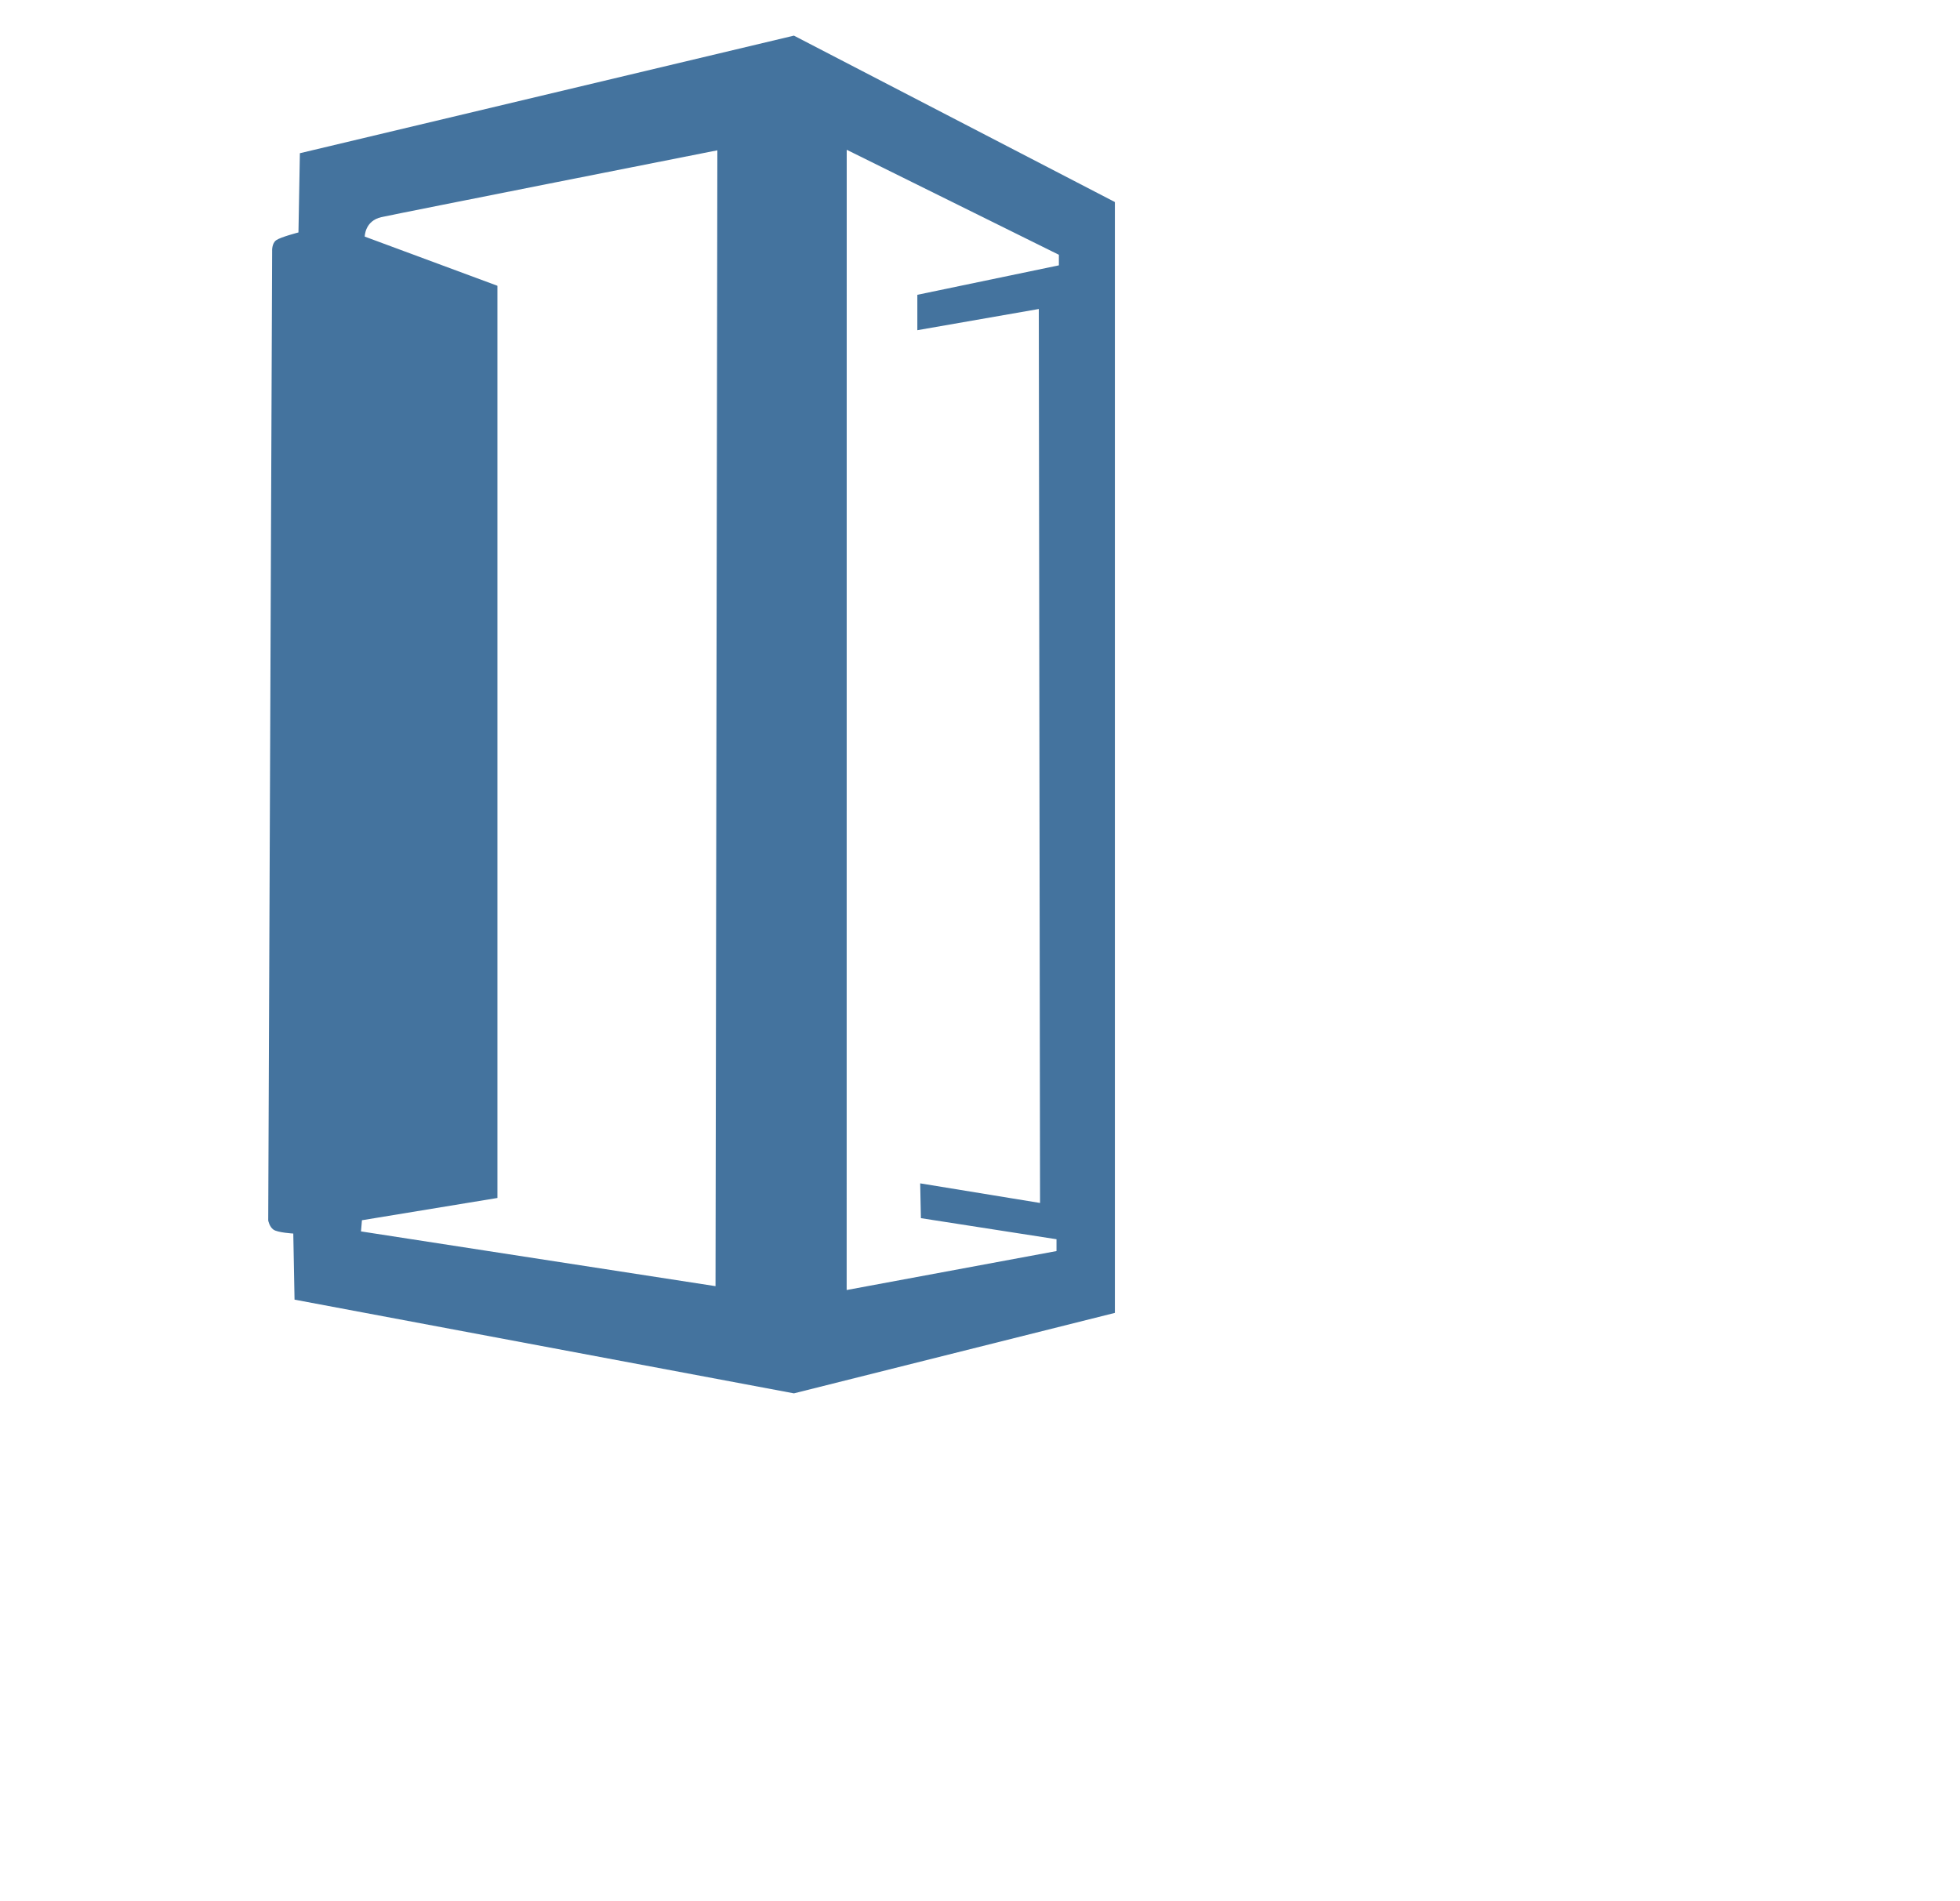
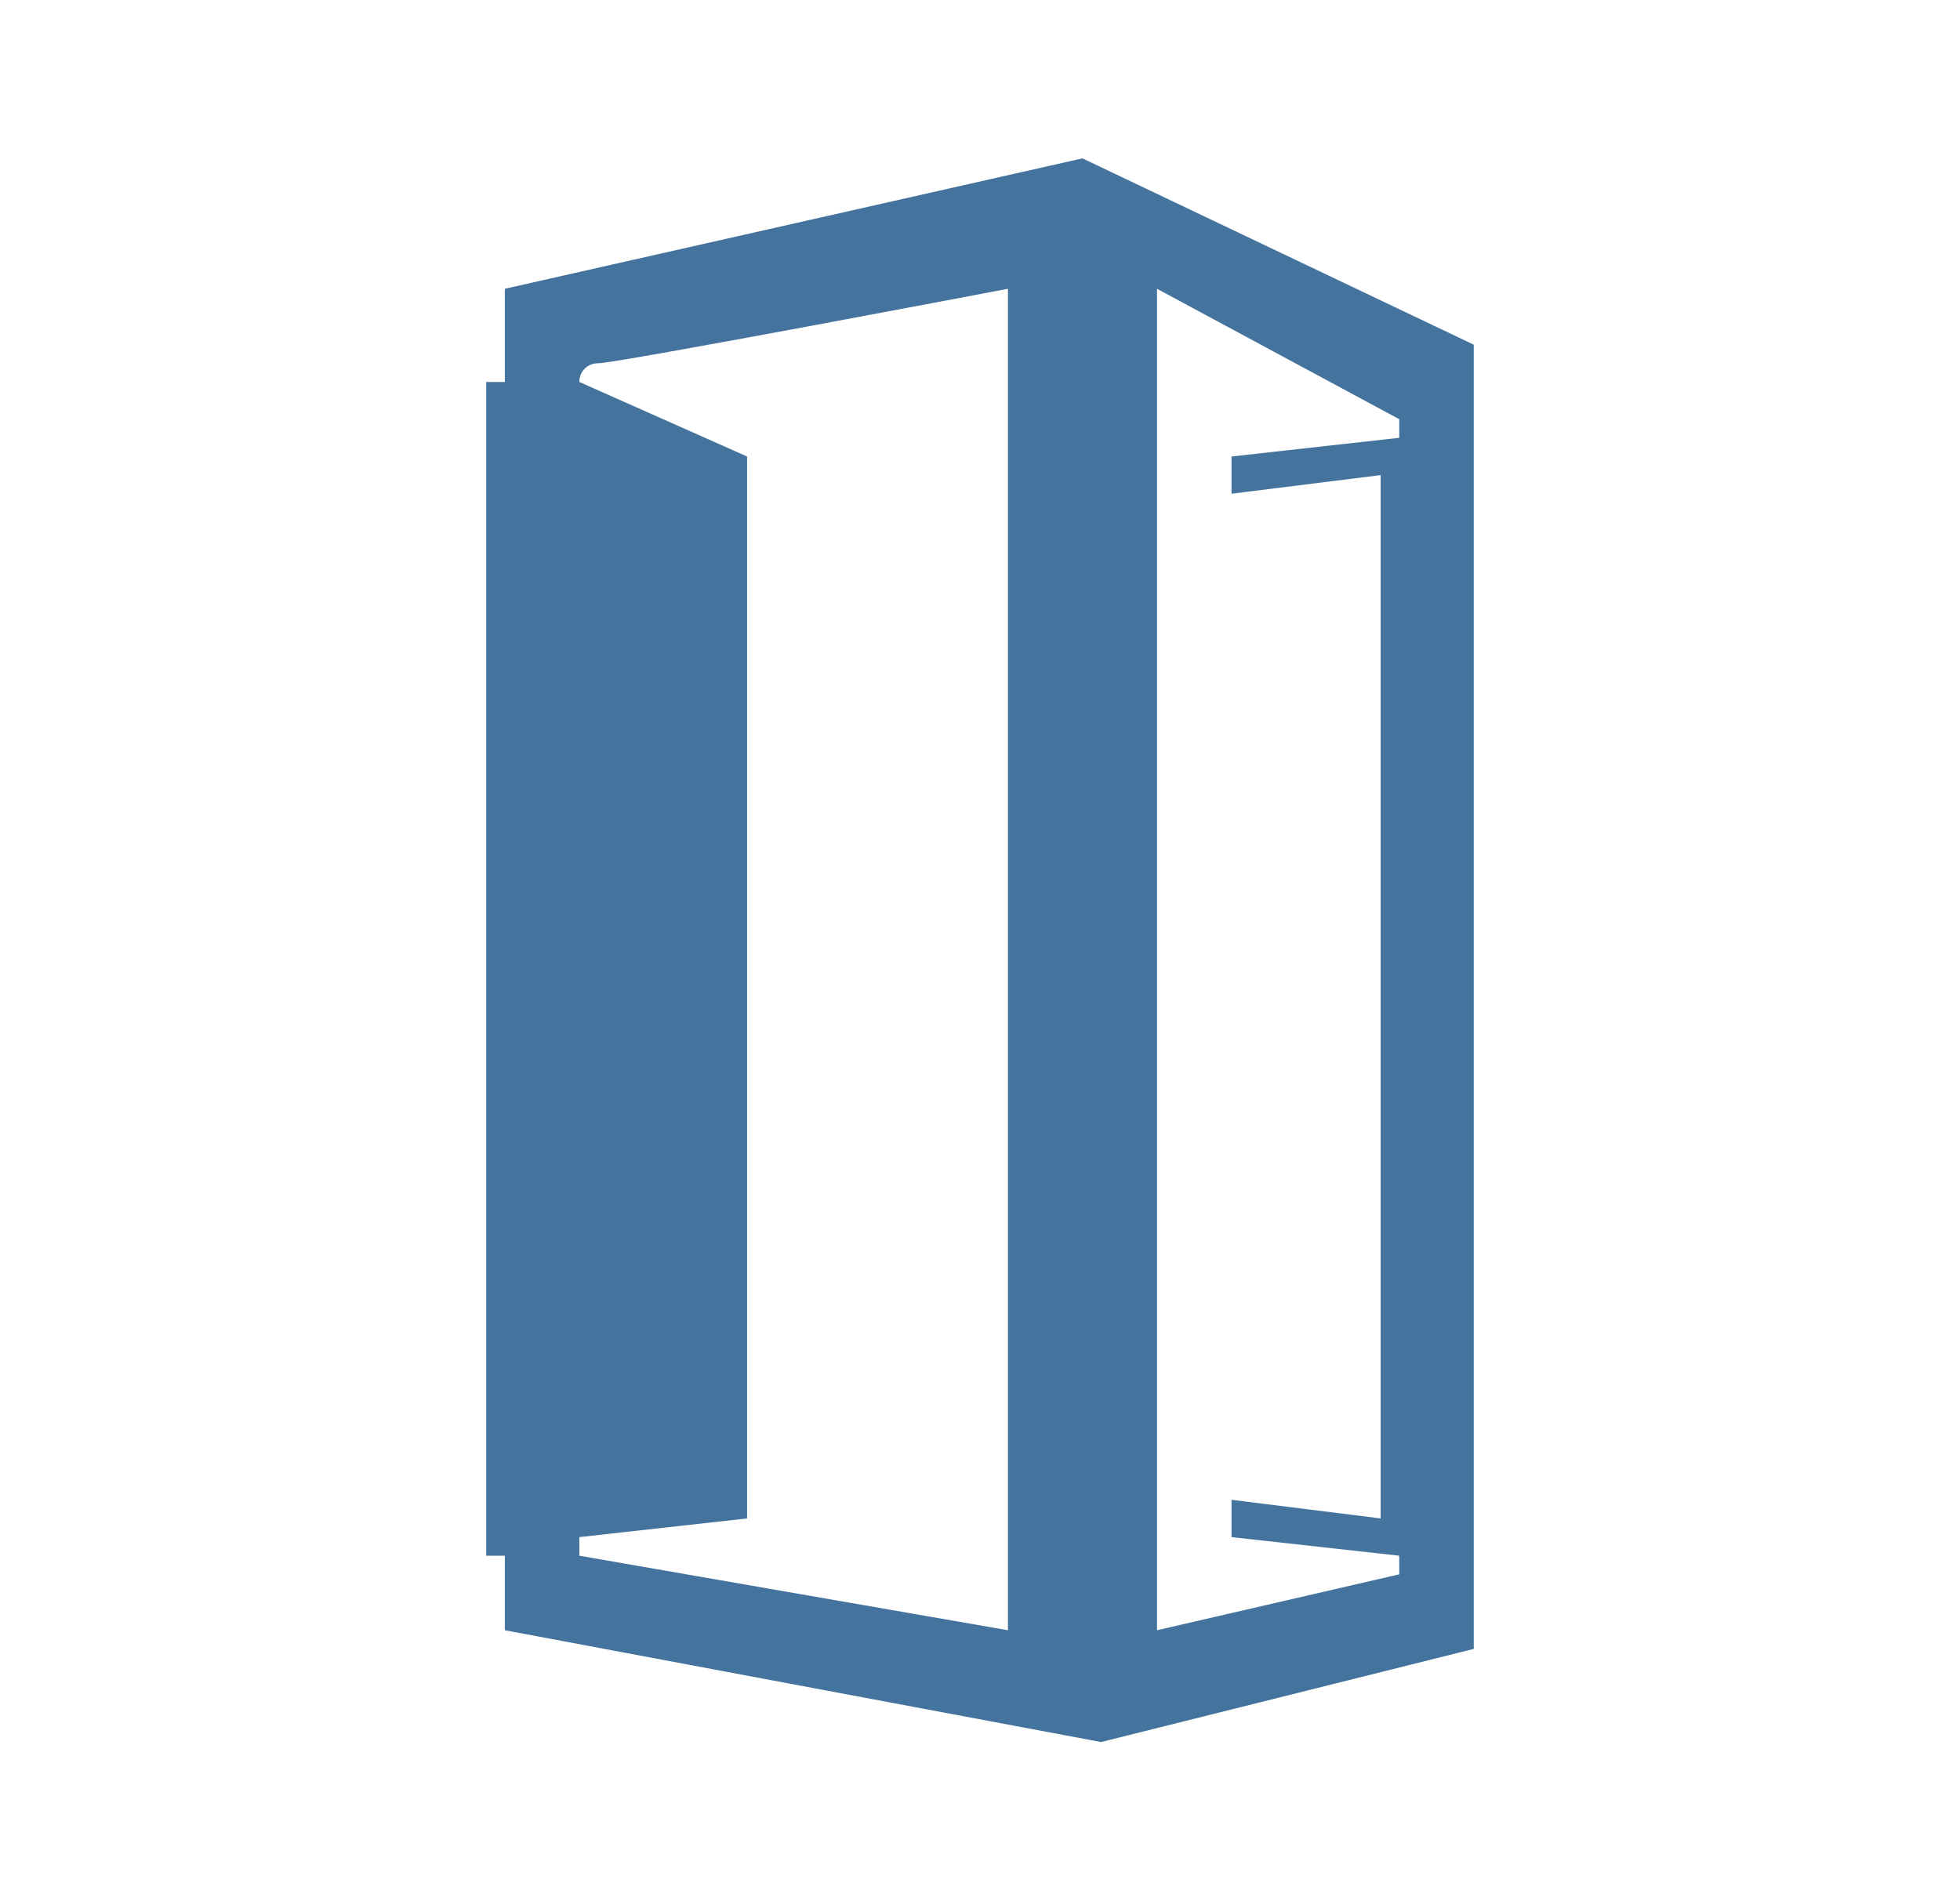
- <svg xmlns="http://www.w3.org/2000/svg" width="33px" height="32px" viewBox="0 0 33 32" version="1.1" fill="#44739e">
-   <path d="M 13.367,0.6 5.049,2.58 5.025,3.914 c 0,0 -0.299,0.077 -0.375,0.131 -0.076,0.054 -0.068,0.182 -0.068,0.182 L 4.516,20.551 c 0,0 0.018,0.104 0.088,0.154 0.07,0.051 0.334,0.066 0.334,0.066 l 0.021,1.113 8.408,1.578 5.404,-1.355 V 3.402 Z m 0.889,1.922 3.572,1.768 v 0.178 l -2.383,0.496 v 0.596 l 2.045,-0.357 0.021,15.053 -2.018,-0.33 0.012,0.586 2.283,0.355 -10e-7,0.199 -3.533,0.656 z m -2.178,0.01 -0.031,19.125 -5.969,-0.922 0.016,-0.188 2.281,-0.375 V 4.812 L 6.141,3.984 c 0,0 0,-0.266 0.281,-0.328 0.281,-0.062 5.656,-1.125 5.656,-1.125 z" />
+ <svg xmlns="http://www.w3.org/2000/svg" width="33px" height="32px" viewBox="0 0 24 24" version="1.1" fill="#44739e">
+   <path d="M 13.294,2 6,3.647 V 4.824 H 5.765 V 19.647 H 6 v 0.941 L 13.529,22 18.235,20.824 V 4.353 Z m 0.941,1.647 3.059,1.647 v 0.235 l -2.118,0.236 v 0.47 L 17.059,6 v 13.176 l -1.883,-0.235 v 0.471 l 2.118,0.235 v 0.235 l -3.059,0.706 z m -1.882,0 V 20.588 L 6.941,19.647 V 19.412 L 9.059,19.176 V 5.765 L 6.941,4.824 A 0.231,0.231 0 0 1 7.176,4.588 c 0.236,0 5.177,-0.941 5.177,-0.941" />
</svg>
